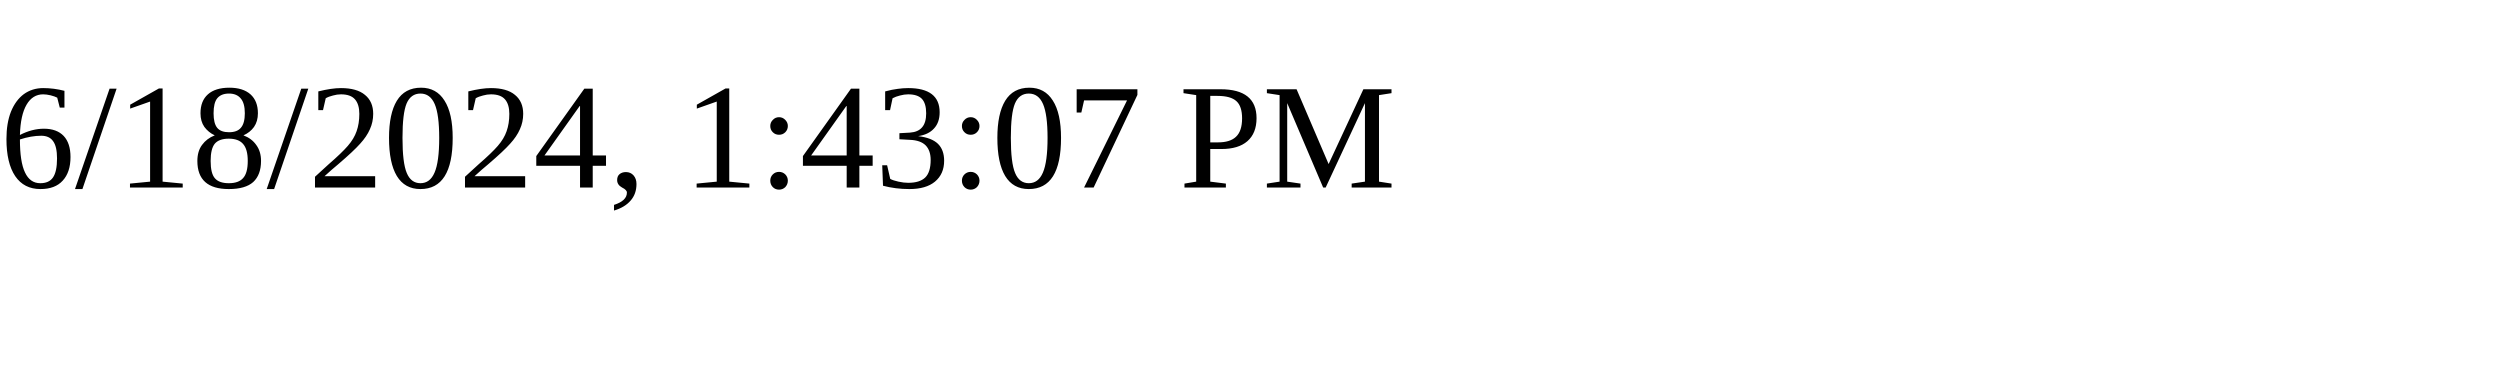
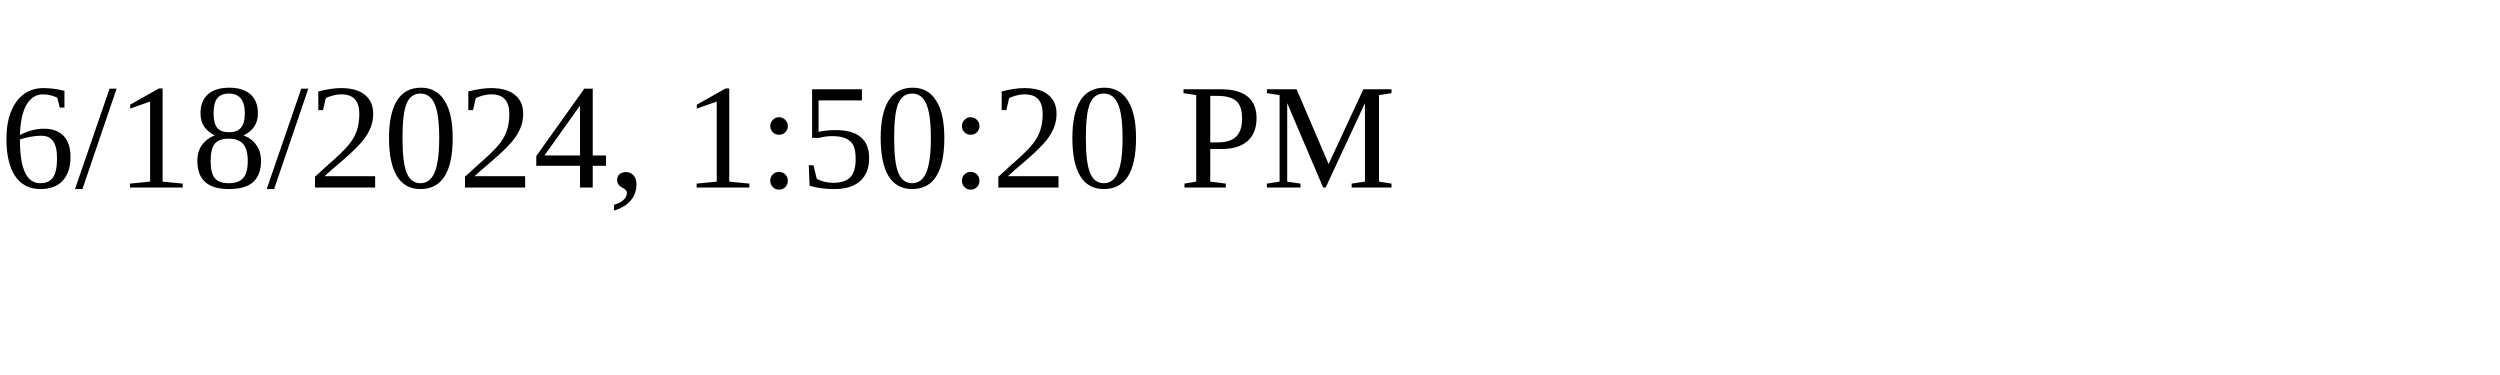
<svg xmlns="http://www.w3.org/2000/svg" height="30" width="200">
-   <text x="0" y="15">6/18/2024, 1:43:07 PM</text>
+   <text x="0" y="15">6/18/2024, 1:50:20 PM</text>
</svg>
